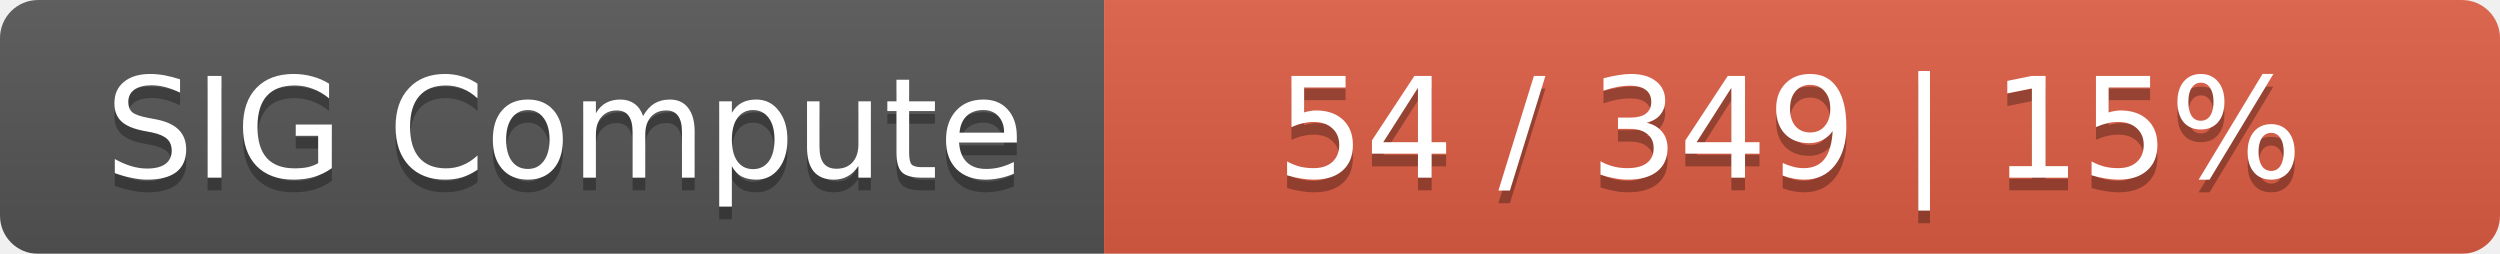
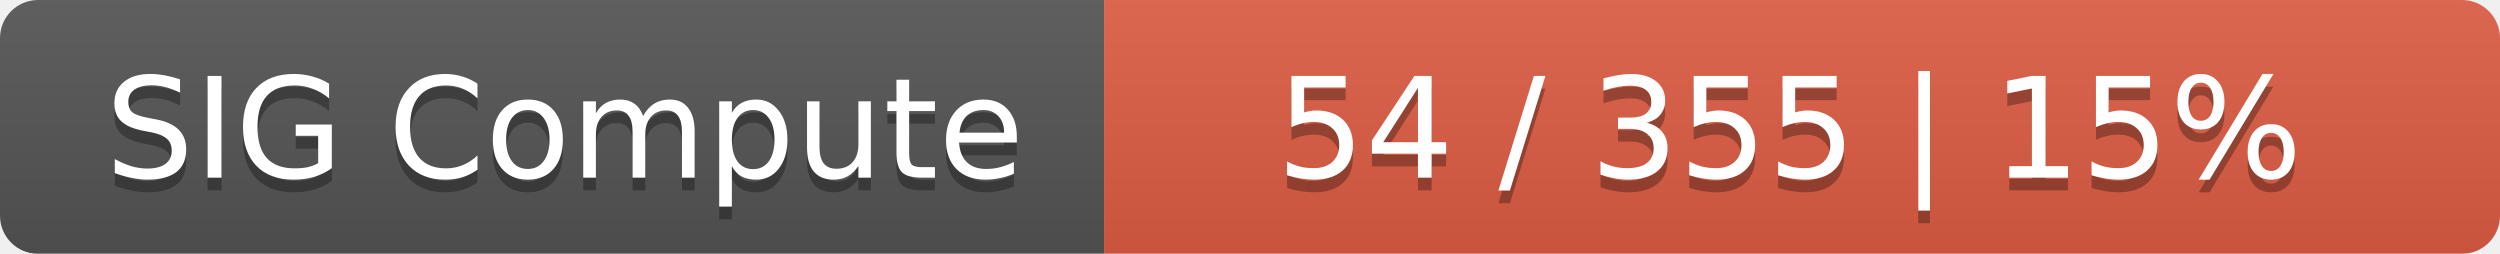
<svg xmlns="http://www.w3.org/2000/svg" width="197" height="20">
  <linearGradient id="smooth" x2="0" y2="100%">
    <stop offset="0" stop-color="#bbb" stop-opacity=".1" />
    <stop offset="1" stop-opacity=".1" />
  </linearGradient>
  <mask id="round">
    <rect width="197" height="20" rx="3" fill="#fff" />
  </mask>
  <g mask="url(#round)">
    <rect width="87" height="20" fill="#555" />
    <rect x="87" width="110" height="20" fill="#e05d44" />
    <rect width="197" height="20" fill="url(#smooth)" />
  </g>
  <g fill="#fff" text-anchor="middle" font-family="DejaVu Sans,Verdana,Geneva,sans-serif" font-size="11">
    <text x="44.5" y="15" fill="#010101" fill-opacity=".3">SIG Compute</text>
    <text x="44.5" y="14">SIG Compute</text>
-     <text x="141" y="15" fill="#010101" fill-opacity=".3">54 / 349    |    15%</text>
-     <text x="141" y="14">54 / 349    |    15%</text>
+     <text x="141" y="15" fill="#010101" fill-opacity=".3">54 / 355    |    15%</text>
+     <text x="141" y="14">54 / 355    |    15%</text>
  </g>
</svg>
